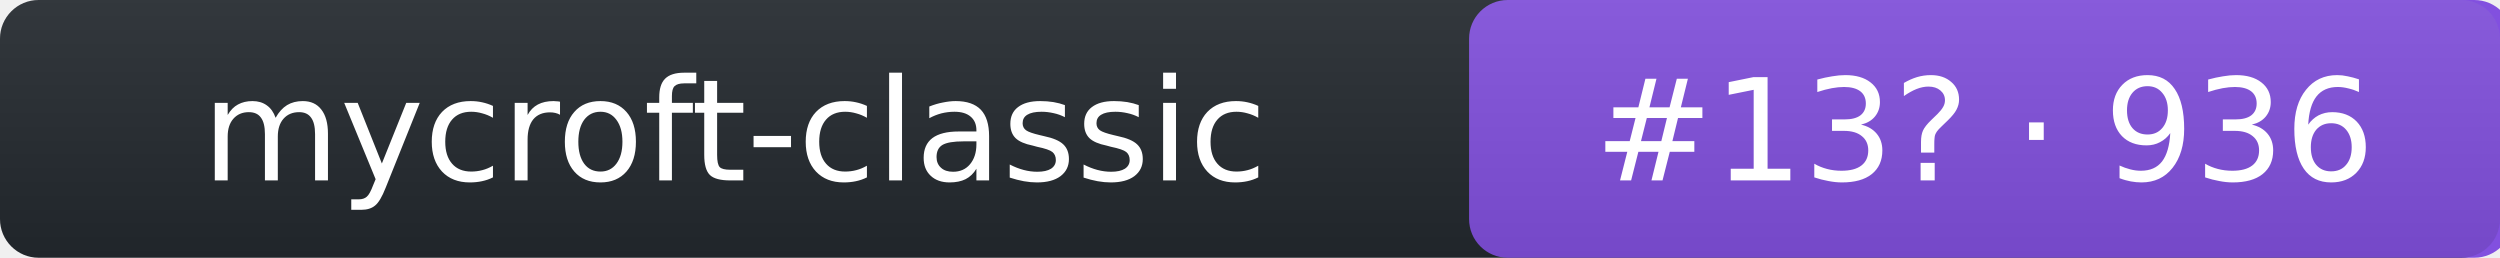
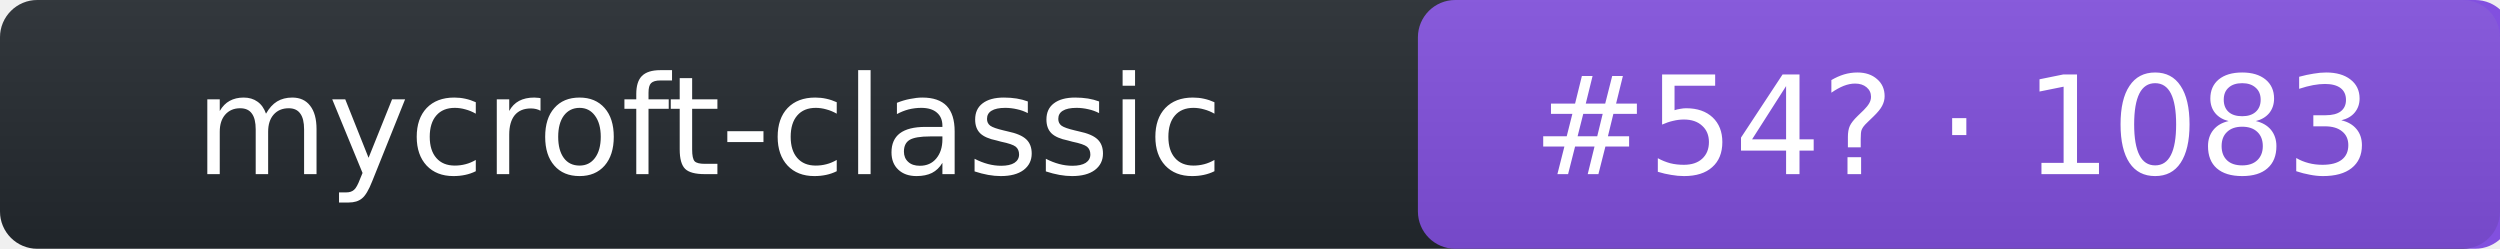
- <svg xmlns="http://www.w3.org/2000/svg" width="194" height="20" role="img" aria-label="mycroft-classic: rank 13 in intent arena, rating 936">
+ <svg xmlns="http://www.w3.org/2000/svg" width="201" height="20" role="img" aria-label="mycroft-classic: rank 54 in intent arena, rating 1083">
  <linearGradient id="s" x2="0" y2="100%">
    <stop offset="0" stop-color="#bbb" stop-opacity=".1" />
    <stop offset="1" stop-opacity=".1" />
  </linearGradient>
-   <rect rx="3" width="194" height="20" fill="#24292f" />
-   <rect rx="3" x="114" width="81" height="20" fill="#8250df" />
-   <rect rx="3" width="194" height="20" fill="url(#s)" />
+   <rect rx="3" width="201" height="20" fill="#24292f" />
+   <rect rx="3" x="114" width="88" height="20" fill="#8250df" />
+   <rect rx="3" width="201" height="20" fill="url(#s)" />
  <g fill="#fff" text-anchor="middle" font-family="Verdana,DejaVu Sans,Geneva,sans-serif" font-size="11">
    <text x="57" y="14">mycroft-classic</text>
-     <text x="154" y="14">#13? · 936</text>
+     <text x="157" y="14">#54? · 1083</text>
  </g>
</svg>
